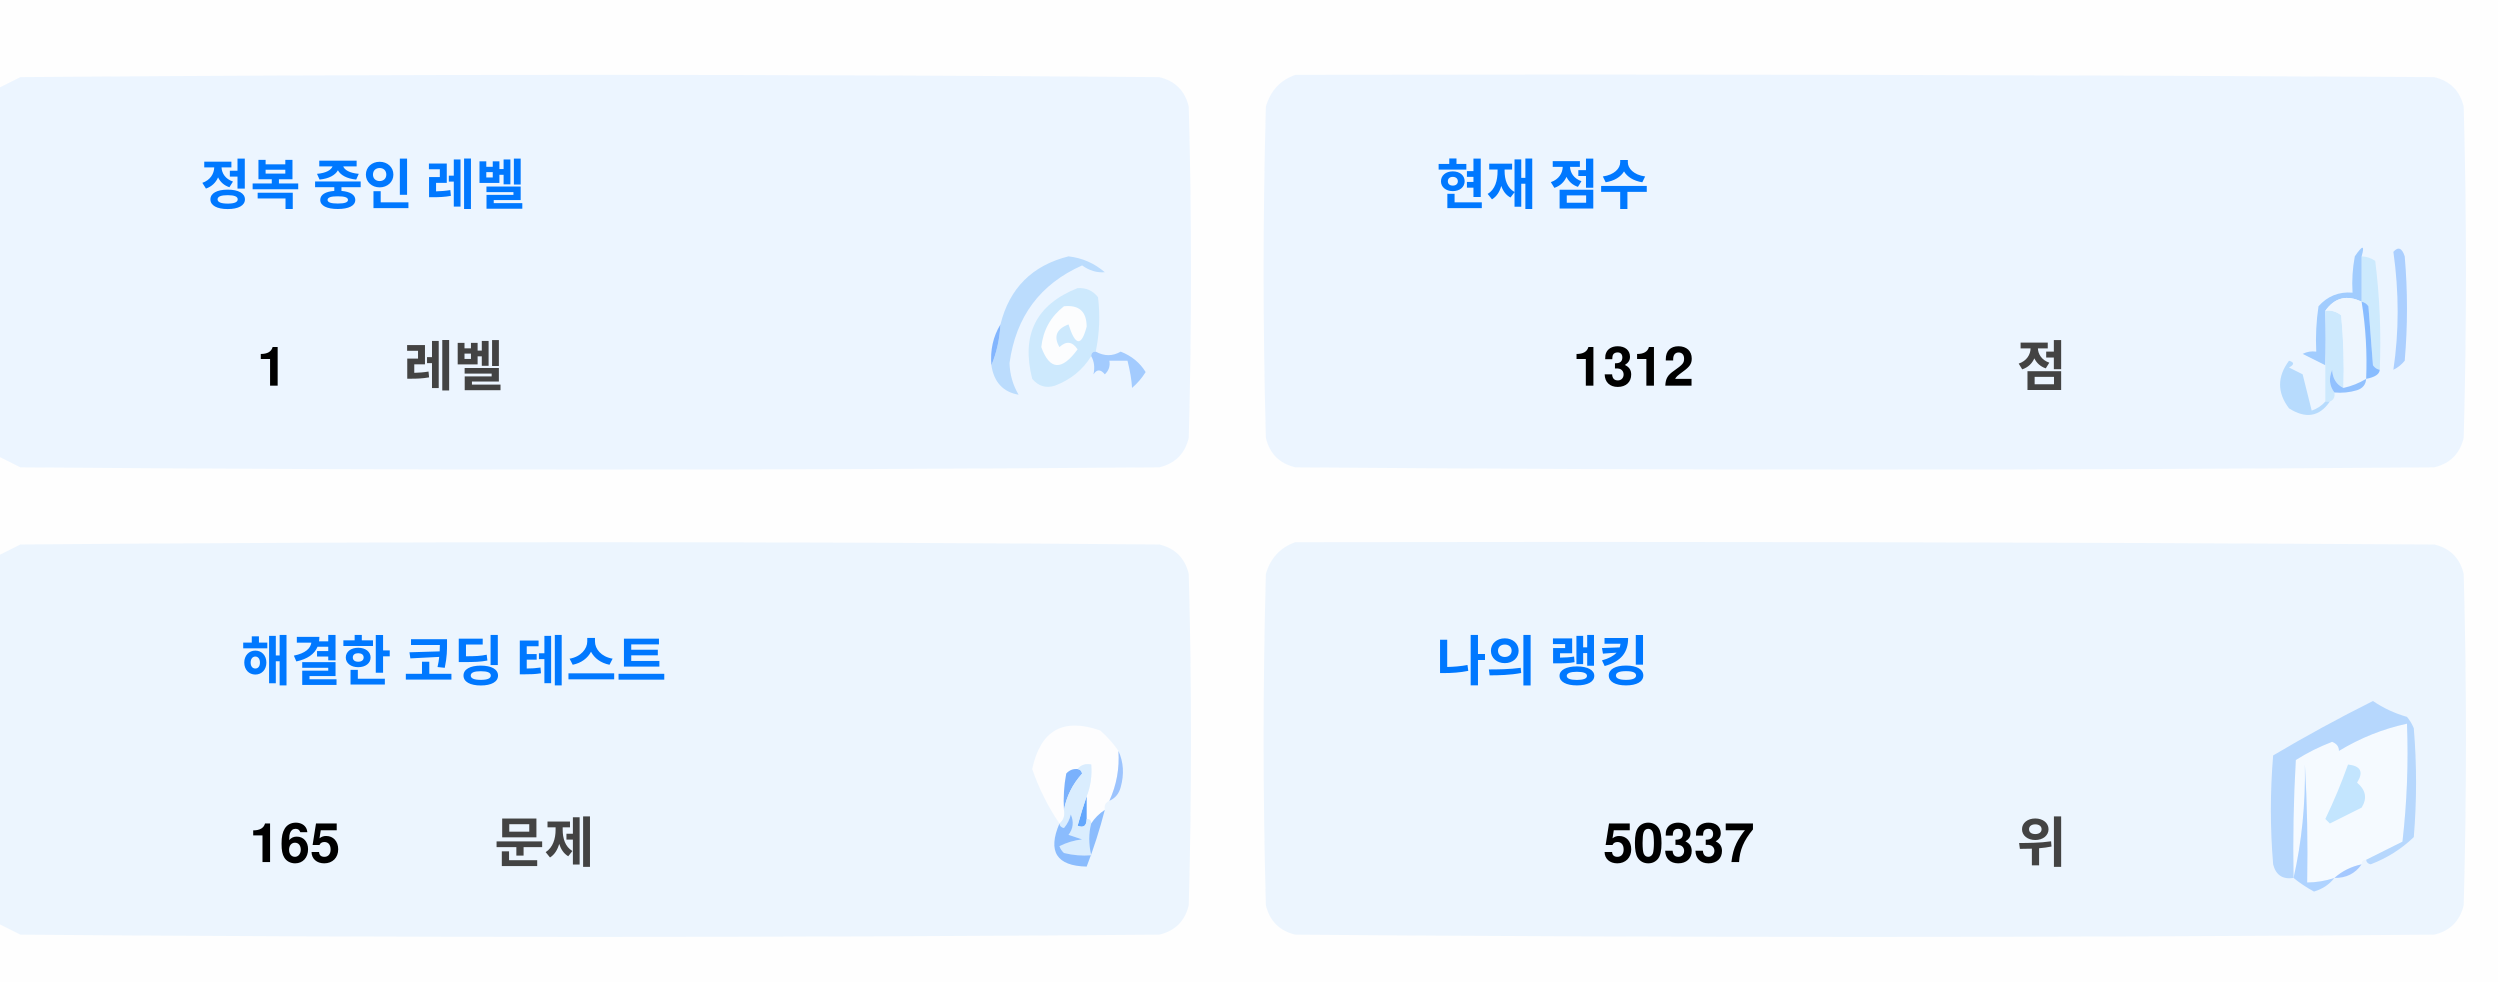
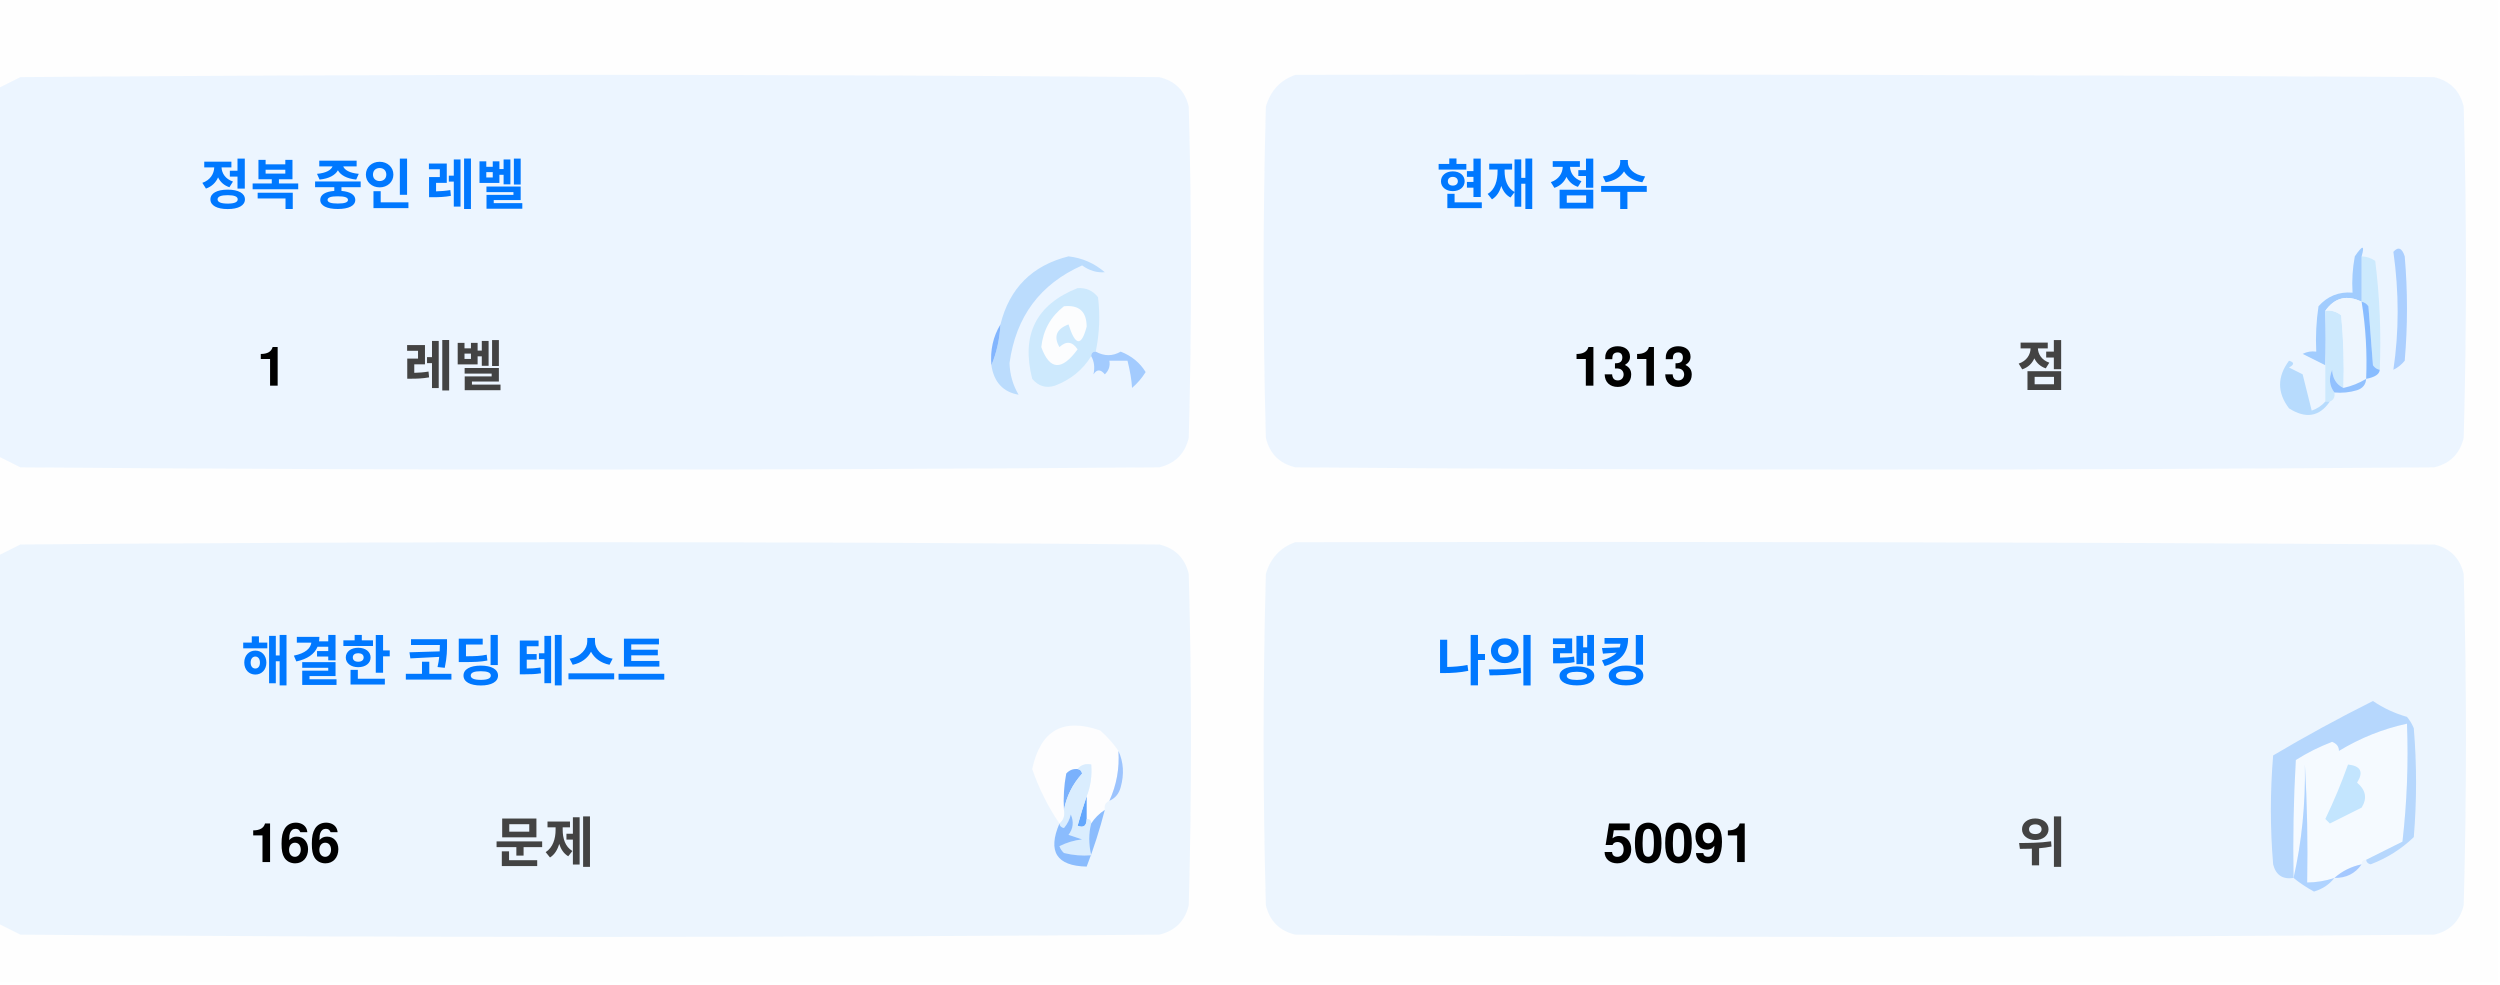
<svg xmlns="http://www.w3.org/2000/svg" version="1.1" width="551px" height="217px" style="shape-rendering:geometricPrecision; text-rendering:geometricPrecision; image-rendering:optimizeQuality; fill-rule:evenodd; clip-rule:evenodd">
  <style>.title {fill: #434343;font-size: 1rem;line-height: 1.5rem;font-weight: bold;font-family: -apple-system, BlinkMacSystemFont, Segoe UI, Helvetica, Arial, sans-serif, Apple Color Emoji, Segoe UI Emoji;}.desc {fill: #434343;font-size: 2.5rem;font-weight: bold;line-height: 1.5rem;font-family: -apple-system, BlinkMacSystemFont, Segoe UI, Helvetica, Arial, sans-serif, Apple Color Emoji, Segoe UI Emoji;}.desc-2 {fill: #434343;font-size: 1rem;font-weight: bold;line-height: 1.5rem;font-family: -apple-system, BlinkMacSystemFont, Segoe UI, Helvetica, Arial, sans-serif, Apple Color Emoji, Segoe UI Emoji;}.text, .desc {animation: twinkling 4s ease-in-out infinite;}@keyframes twinkling {40% { opacity: 1; }50% { opacity: 0.5; }60% { opacity: 1; }70% { opacity: 0.5; }80% { opacity: 1; }}</style>
  <g>
    <path style="opacity:1" fill="#fefefe" d="M -0.5,-0.5 C 183.167,-0.5 366.833,-0.5 550.5,-0.5C 550.5,71.833 550.5,144.167 550.5,216.5C 366.833,216.5 183.167,216.5 -0.5,216.5C -0.5,212.167 -0.5,207.833 -0.5,203.5C 1.14,204.32 2.807,205.153 4.5,206C 88.167,206.667 171.833,206.667 255.5,206C 259,205.167 261.167,203 262,199.5C 262.667,175.167 262.667,150.833 262,126.5C 261.167,123 259,120.833 255.5,120C 171.833,119.333 88.167,119.333 4.5,120C 2.807,120.847 1.14,121.68 -0.5,122.5C -0.5,115.167 -0.5,107.833 -0.5,100.5C 1.14,101.32 2.807,102.153 4.5,103C 88.167,103.667 171.833,103.667 255.5,103C 259,102.167 261.167,100 262,96.5C 262.667,72.167 262.667,47.833 262,23.5C 261.167,20 259,17.833 255.5,17C 171.833,16.333 88.167,16.333 4.5,17C 2.807,17.847 1.14,18.68 -0.5,19.5C -0.5,12.833 -0.5,6.167 -0.5,-0.5 Z" />
  </g>
  <g>
    <path style="opacity:1" fill="#ecf5ff" d="M -0.5,100.5 C -0.5,73.5 -0.5,46.5 -0.5,19.5C 1.14,18.68 2.807,17.847 4.5,17C 88.167,16.333 171.833,16.333 255.5,17C 259,17.833 261.167,20 262,23.5C 262.667,47.833 262.667,72.167 262,96.5C 261.167,100 259,102.167 255.5,103C 171.833,103.667 88.167,103.667 4.5,103C 2.807,102.153 1.14,101.32 -0.5,100.5 Z" />
  </g>
  <g>
    <path style="opacity:1" fill="#ecf5ff" d="M 285.5,16.5 C 369.167,16.333 452.834,16.5 536.5,17C 540,17.833 542.167,20 543,23.5C 543.667,47.833 543.667,72.167 543,96.5C 542.167,100 540,102.167 536.5,103C 452.833,103.667 369.167,103.667 285.5,103C 282,102.167 279.833,100 279,96.5C 278.333,72.167 278.333,47.833 279,23.5C 280.018,19.985 282.185,17.652 285.5,16.5 Z" />
  </g>
  <g>
    <path style="opacity:1" fill="#cdeafd" d="M 520.5,56.5 C 521.583,56.539 522.583,56.873 523.5,57.5C 524.498,65.472 524.831,73.472 524.5,81.5C 523.883,81.389 523.383,81.056 523,80.5C 522.667,76.167 522.333,71.833 522,67.5C 521.617,66.944 521.117,66.611 520.5,66.5C 520.5,63.167 520.5,59.833 520.5,56.5 Z" />
  </g>
  <g>
    <path style="opacity:1" fill="#abcfff" d="M 527.5,55.5 C 528.566,54.308 529.399,54.641 530,56.5C 530.667,64.167 530.667,71.833 530,79.5C 529.311,80.357 528.478,81.023 527.5,81.5C 528.758,73.08 528.758,64.414 527.5,55.5 Z" />
  </g>
  <g>
    <path style="opacity:1" fill="#bbdcfd" d="M 218.5,80.5 C 219.657,77.727 220.324,74.727 220.5,71.5C 222.49,63.51 227.49,58.51 235.5,56.5C 238.528,56.847 241.194,58.014 243.5,60C 241.744,60.141 240.078,59.641 238.5,58.5C 229.247,62.607 223.914,69.773 222.5,80C 222.565,82.526 223.232,84.859 224.5,87C 221.07,86.397 219.07,84.231 218.5,80.5 Z" />
  </g>
  <g>
    <path style="opacity:1" fill="#cde9fd" d="M 241.5,77.5 C 240.833,77.5 240.5,77.833 240.5,78.5C 238.628,81.529 235.961,83.695 232.5,85C 230.536,85.624 228.869,85.124 227.5,83.5C 225.021,73.791 228.354,67.124 237.5,63.5C 239.374,63.39 240.874,64.056 242,65.5C 242.497,69.524 242.331,73.524 241.5,77.5 Z" />
  </g>
  <g>
    <path style="opacity:1" fill="#fcfdfe" d="M 234.5,67.5 C 237.826,67.162 239.493,68.662 239.5,72C 238.334,76.434 237,76.267 235.5,71.5C 232.832,72.515 232.166,74.182 233.5,76.5C 235.017,75.089 236.351,75.256 237.5,77C 234.006,81.771 231.34,81.605 229.5,76.5C 229.904,72.771 231.571,69.771 234.5,67.5 Z" />
  </g>
  <g>
    <path style="opacity:1" fill="#a1ccfe" d="M 520.5,56.5 C 520.5,59.833 520.5,63.167 520.5,66.5C 517.238,64.922 514.572,65.589 512.5,68.5C 512.617,72.81 512.617,76.81 512.5,80.5C 510.86,79.68 509.193,78.847 507.5,78C 508.448,77.517 509.448,77.35 510.5,77.5C 510.335,74.15 510.502,70.817 511,67.5C 512.995,65.253 515.495,64.253 518.5,64.5C 518.336,61.813 518.503,59.146 519,56.5C 520.731,53.969 521.231,53.969 520.5,56.5 Z" />
  </g>
  <g>
    <path style="opacity:1" fill="#cde9fd" d="M 512.5,68.5 C 513.822,68.33 514.989,68.663 516,69.5C 516.499,74.823 516.666,80.156 516.5,85.5C 514.955,84.77 514.122,83.437 514,81.5C 513.22,83.387 513.387,85.054 514.5,86.5C 514.672,87.492 514.338,88.158 513.5,88.5C 513.167,88.5 512.833,88.5 512.5,88.5C 512.5,85.833 512.5,83.167 512.5,80.5C 512.617,76.81 512.617,72.81 512.5,68.5 Z" />
  </g>
  <g>
    <path style="opacity:1" fill="#eef6fe" d="M 520.5,66.5 C 521.407,72.106 521.74,77.773 521.5,83.5C 519.95,84.441 518.284,85.108 516.5,85.5C 516.666,80.156 516.499,74.823 516,69.5C 514.989,68.663 513.822,68.33 512.5,68.5C 514.572,65.589 517.238,64.922 520.5,66.5 Z" />
  </g>
  <g>
    <path style="opacity:1" fill="#88bcff" d="M 520.5,66.5 C 521.117,66.611 521.617,66.944 522,67.5C 522.333,71.833 522.667,76.167 523,80.5C 523.383,81.056 523.883,81.389 524.5,81.5C 524.445,82.469 523.445,83.136 521.5,83.5C 521.74,77.773 521.407,72.106 520.5,66.5 Z" />
  </g>
  <g>
    <path style="opacity:1" fill="#82b5fe" d="M 220.5,71.5 C 220.324,74.727 219.657,77.727 218.5,80.5C 218.215,77.171 218.882,74.171 220.5,71.5 Z" />
  </g>
  <g>
    <path style="opacity:1" fill="#a3cbfe" d="M 240.5,78.5 C 240.5,77.833 240.833,77.5 241.5,77.5C 243.391,78.536 245.224,78.536 247,77.5C 249.391,78.429 251.225,79.929 252.5,82C 251.681,83.319 250.681,84.486 249.5,85.5C 249.409,83.777 249.075,81.777 248.5,79.5C 247.167,79.5 245.833,79.5 244.5,79.5C 244.719,80.675 244.386,81.675 243.5,82.5C 242.575,81.359 241.741,81.359 241,82.5C 241.331,80.981 241.164,79.648 240.5,78.5 Z" />
  </g>
  <g>
    <path style="opacity:1" fill="#b7dbfd" d="M 512.5,88.5 C 512.833,88.5 513.167,88.5 513.5,88.5C 511.199,91.857 508.199,92.357 504.5,90C 501.872,86.535 501.872,83.035 504.5,79.5C 505.696,79.846 505.696,80.346 504.5,81C 505.5,81.5 506.5,82 507.5,82.5C 508.167,85.167 508.833,87.833 509.5,90.5C 510.739,90.058 511.739,89.391 512.5,88.5 Z" />
  </g>
  <g>
    <path style="opacity:1" fill="#92c1fe" d="M 516.5,85.5 C 518.284,85.108 519.95,84.441 521.5,83.5C 521.423,84.75 520.756,85.583 519.5,86C 517.866,86.493 516.199,86.66 514.5,86.5C 513.387,85.054 513.22,83.387 514,81.5C 514.122,83.437 514.955,84.77 516.5,85.5 Z" />
  </g>
  <g>
    <path style="opacity:1" fill="#ecf5fe" d="M -0.5,203.5 C -0.5,176.5 -0.5,149.5 -0.5,122.5C 1.14,121.68 2.807,120.847 4.5,120C 88.167,119.333 171.833,119.333 255.5,120C 259,120.833 261.167,123 262,126.5C 262.667,150.833 262.667,175.167 262,199.5C 261.167,203 259,205.167 255.5,206C 171.833,206.667 88.167,206.667 4.5,206C 2.807,205.153 1.14,204.32 -0.5,203.5 Z" />
  </g>
  <g>
    <path style="opacity:1" fill="#ecf5fe" d="M 285.5,119.5 C 369.167,119.333 452.834,119.5 536.5,120C 540,120.833 542.167,123 543,126.5C 543.667,150.833 543.667,175.167 543,199.5C 542.167,203 540,205.167 536.5,206C 452.833,206.667 369.167,206.667 285.5,206C 282,205.167 279.833,203 279,199.5C 278.333,175.167 278.333,150.833 279,126.5C 280.018,122.985 282.185,120.652 285.5,119.5 Z" />
  </g>
  <g>
    <path style="opacity:1" fill="#fdfdfe" d="M 246.5,165.5 C 246.758,169.367 246.092,173.034 244.5,176.5C 243.662,176.842 243.328,177.508 243.5,178.5C 242.272,179.306 241.272,180.306 240.5,181.5C 240.5,180.833 240.167,180.5 239.5,180.5C 239.5,178.833 239.5,177.167 239.5,175.5C 240.369,173.283 240.702,170.95 240.5,168.5C 239.209,168.263 238.209,168.596 237.5,169.5C 236.504,169.414 235.671,169.748 235,170.5C 234.503,173.146 234.336,175.813 234.5,178.5C 234.737,179.791 234.404,180.791 233.5,181.5C 230.986,177.806 228.986,173.806 227.5,169.5C 229.309,160.957 234.309,158.124 242.5,161C 244.07,162.397 245.404,163.897 246.5,165.5 Z" />
  </g>
  <g>
    <path style="opacity:1" fill="#f5faff" d="M 521.5,189.5 C 520.833,189.5 520.5,189.833 520.5,190.5C 518.181,190.992 516.181,191.992 514.5,193.5C 512.565,194.15 510.565,194.483 508.5,194.5C 508.666,185.827 508.5,177.16 508,168.5C 508.141,177.227 507.308,185.56 505.5,193.5C 505.334,184.827 505.5,176.16 506,167.5C 508.527,165.903 511.194,164.57 514,163.5C 515.011,163.892 515.511,164.559 515.5,165.5C 520.21,162.641 525.21,160.641 530.5,159.5C 530.831,168.192 530.498,176.859 529.5,185.5C 526.807,186.847 524.14,188.18 521.5,189.5 Z" />
  </g>
  <g>
    <path style="opacity:1" fill="#b6d7fd" d="M 521.5,189.5 C 524.14,188.18 526.807,186.847 529.5,185.5C 530.498,176.859 530.831,168.192 530.5,159.5C 525.21,160.641 520.21,162.641 515.5,165.5C 515.511,164.559 515.011,163.892 514,163.5C 511.194,164.57 508.527,165.903 506,167.5C 505.5,176.16 505.334,184.827 505.5,193.5C 503.089,193.863 501.589,192.863 501,190.5C 500.333,182.5 500.333,174.5 501,166.5C 508.173,162.246 515.507,158.246 523,154.5C 525.304,156.068 527.804,157.235 530.5,158C 531.126,158.75 531.626,159.584 532,160.5C 532.667,168.5 532.667,176.5 532,184.5C 529.292,187.111 526.125,189.111 522.5,190.5C 521.893,190.376 521.56,190.043 521.5,189.5 Z" />
  </g>
  <g>
    <path style="opacity:1" fill="#c3e5fe" d="M 517.5,168.5 C 520.317,168.801 520.984,170.134 519.5,172.5C 521.439,174.122 521.772,175.956 520.5,178C 518.167,179.167 515.833,180.333 513.5,181.5C 513.167,181.167 512.833,180.833 512.5,180.5C 514.414,176.515 516.081,172.515 517.5,168.5 Z" />
  </g>
  <g>
    <path style="opacity:1" fill="#7ab1fc" d="M 237.5,169.5 C 238.043,169.56 238.376,169.893 238.5,170.5C 236.395,172.836 235.062,175.503 234.5,178.5C 234.336,175.813 234.503,173.146 235,170.5C 235.671,169.748 236.504,169.414 237.5,169.5 Z" />
  </g>
  <g>
    <path style="opacity:1" fill="#afd3ff" d="M 514.5,193.5 C 513.378,194.947 511.878,195.947 510,196.5C 508.348,195.601 506.848,194.601 505.5,193.5C 507.308,185.56 508.141,177.227 508,168.5C 508.5,177.16 508.666,185.827 508.5,194.5C 510.565,194.483 512.565,194.15 514.5,193.5 Z" />
  </g>
  <g>
    <path style="opacity:1" fill="#9cc3fd" d="M 246.5,165.5 C 247.634,167.966 247.801,170.633 247,173.5C 246.623,174.942 245.79,175.942 244.5,176.5C 246.092,173.034 246.758,169.367 246.5,165.5 Z" />
  </g>
  <g>
    <path style="opacity:1" fill="#62a6fc" d="M 239.5,175.5 C 239.5,177.167 239.5,178.833 239.5,180.5C 239.483,182.028 238.816,182.528 237.5,182C 238.117,179.723 238.784,177.556 239.5,175.5 Z" />
  </g>
  <g>
    <path style="opacity:1" fill="#daedfe" d="M 237.5,169.5 C 238.209,168.596 239.209,168.263 240.5,168.5C 240.702,170.95 240.369,173.283 239.5,175.5C 238.784,177.556 238.117,179.723 237.5,182C 238.816,182.528 239.483,182.028 239.5,180.5C 240.167,180.5 240.5,180.833 240.5,181.5C 239.918,183.669 239.918,186.002 240.5,188.5C 238.473,188.662 236.473,188.495 234.5,188C 234.043,187.586 233.709,187.086 233.5,186.5C 235.078,185.702 236.744,185.202 238.5,185C 237.5,184.667 236.5,184.333 235.5,184C 236.554,182.612 236.72,181.112 236,179.5C 235.751,180.624 235.251,181.624 234.5,182.5C 233.893,182.376 233.56,182.043 233.5,181.5C 234.404,180.791 234.737,179.791 234.5,178.5C 235.062,175.503 236.395,172.836 238.5,170.5C 238.376,169.893 238.043,169.56 237.5,169.5 Z" />
  </g>
  <g>
    <path style="opacity:1" fill="#8bbcfd" d="M 243.5,178.5 C 242.395,182.803 241.062,186.969 239.5,191C 232.857,190.847 230.857,187.68 233.5,181.5C 233.56,182.043 233.893,182.376 234.5,182.5C 235.251,181.624 235.751,180.624 236,179.5C 236.72,181.112 236.554,182.612 235.5,184C 236.5,184.333 237.5,184.667 238.5,185C 236.744,185.202 235.078,185.702 233.5,186.5C 233.709,187.086 234.043,187.586 234.5,188C 236.473,188.495 238.473,188.662 240.5,188.5C 239.918,186.002 239.918,183.669 240.5,181.5C 241.272,180.306 242.272,179.306 243.5,178.5 Z" />
  </g>
  <g>
    <path style="opacity:1" fill="#a4c8ff" d="M 520.5,190.5 C 519.089,192.539 517.089,193.539 514.5,193.5C 516.181,191.992 518.181,190.992 520.5,190.5 Z" />
  </g>
  <text text-anchor="middle" x="80" y="45" class="title" style="fill:#0078ff;" stroke="#none" stroke-width="1">정복 중인 레벨</text>
  <text text-anchor="middle" x="60" y="85" class="desc" style="fill:#000000;" stroke="#none" stroke-width="1">1</text>
  <text text-anchor="middle" x="100" y="85" class="desc-2" style="fill:#434343;" stroke="#none" stroke-width="1">레벨</text>
  <text text-anchor="middle" x="340" y="45" class="title" style="fill:#0078ff;" stroke="#none" stroke-width="1">현재 점수</text>
-   <text text-anchor="middle" x="360" y="85" class="desc" style="fill:#000000;" stroke="#none" stroke-width="1">1312</text>
+   <text text-anchor="middle" x="360" y="85" class="desc" style="fill:#000000;" stroke="#none" stroke-width="1">1313</text>
  <text text-anchor="middle" x="450" y="85" class="desc-2" style="fill:#434343;" stroke="#none" stroke-width="1">점</text>
  <text text-anchor="middle" x="100" y="150" class="title" style="fill:#0078ff;" stroke="#none" stroke-width="1">해결한 코딩 테스트</text>
-   <text text-anchor="middle" x="65" y="190" class="desc" style="fill:#000000;" stroke="#none" stroke-width="1">165</text>
+   <text text-anchor="middle" x="65" y="190" class="desc" style="fill:#000000;" stroke="#none" stroke-width="1">166</text>
  <text text-anchor="middle" x="120" y="190" class="desc-2" style="fill:#434343;" stroke="#none" stroke-width="1">문제</text>
  <text text-anchor="middle" x="340" y="150" class="title" style="fill:#0078ff;" stroke="#none" stroke-width="1">나의 랭킹</text>
-   <text text-anchor="middle" x="370" y="190" class="desc" style="fill:#000000;" stroke="#none" stroke-width="1">50337</text>
+   <text text-anchor="middle" x="370" y="190" class="desc" style="fill:#000000;" stroke="#none" stroke-width="1">50091</text>
  <text text-anchor="middle" x="450" y="190" class="desc-2" style="fill:#434343;" stroke="#none" stroke-width="1">위</text>
</svg>
